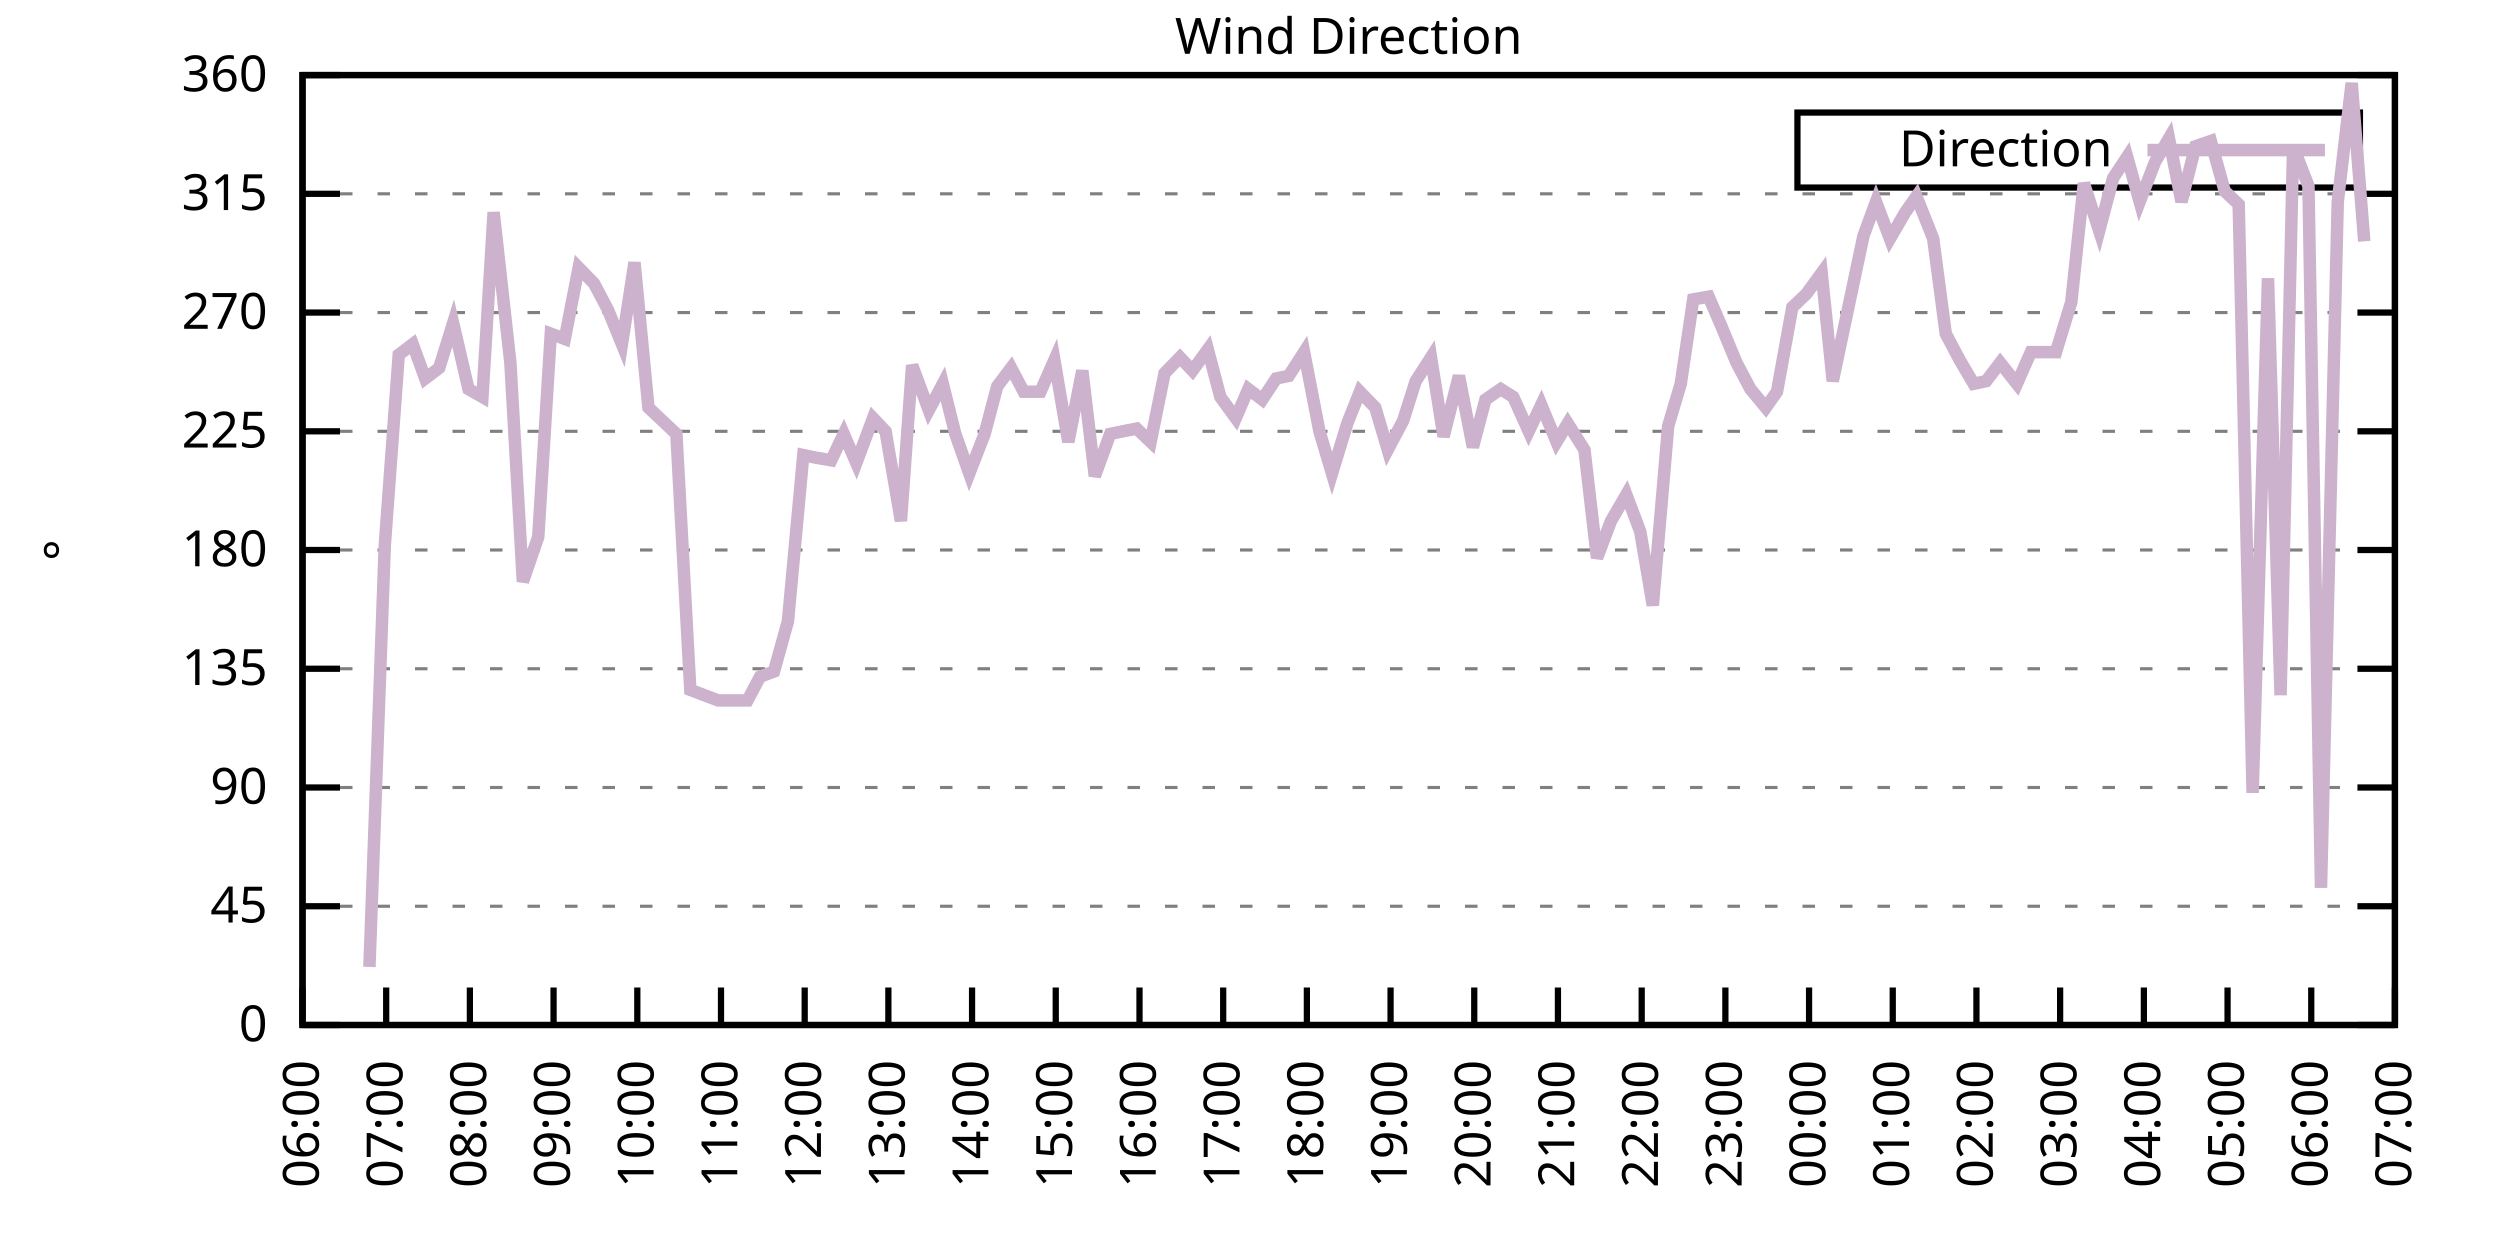
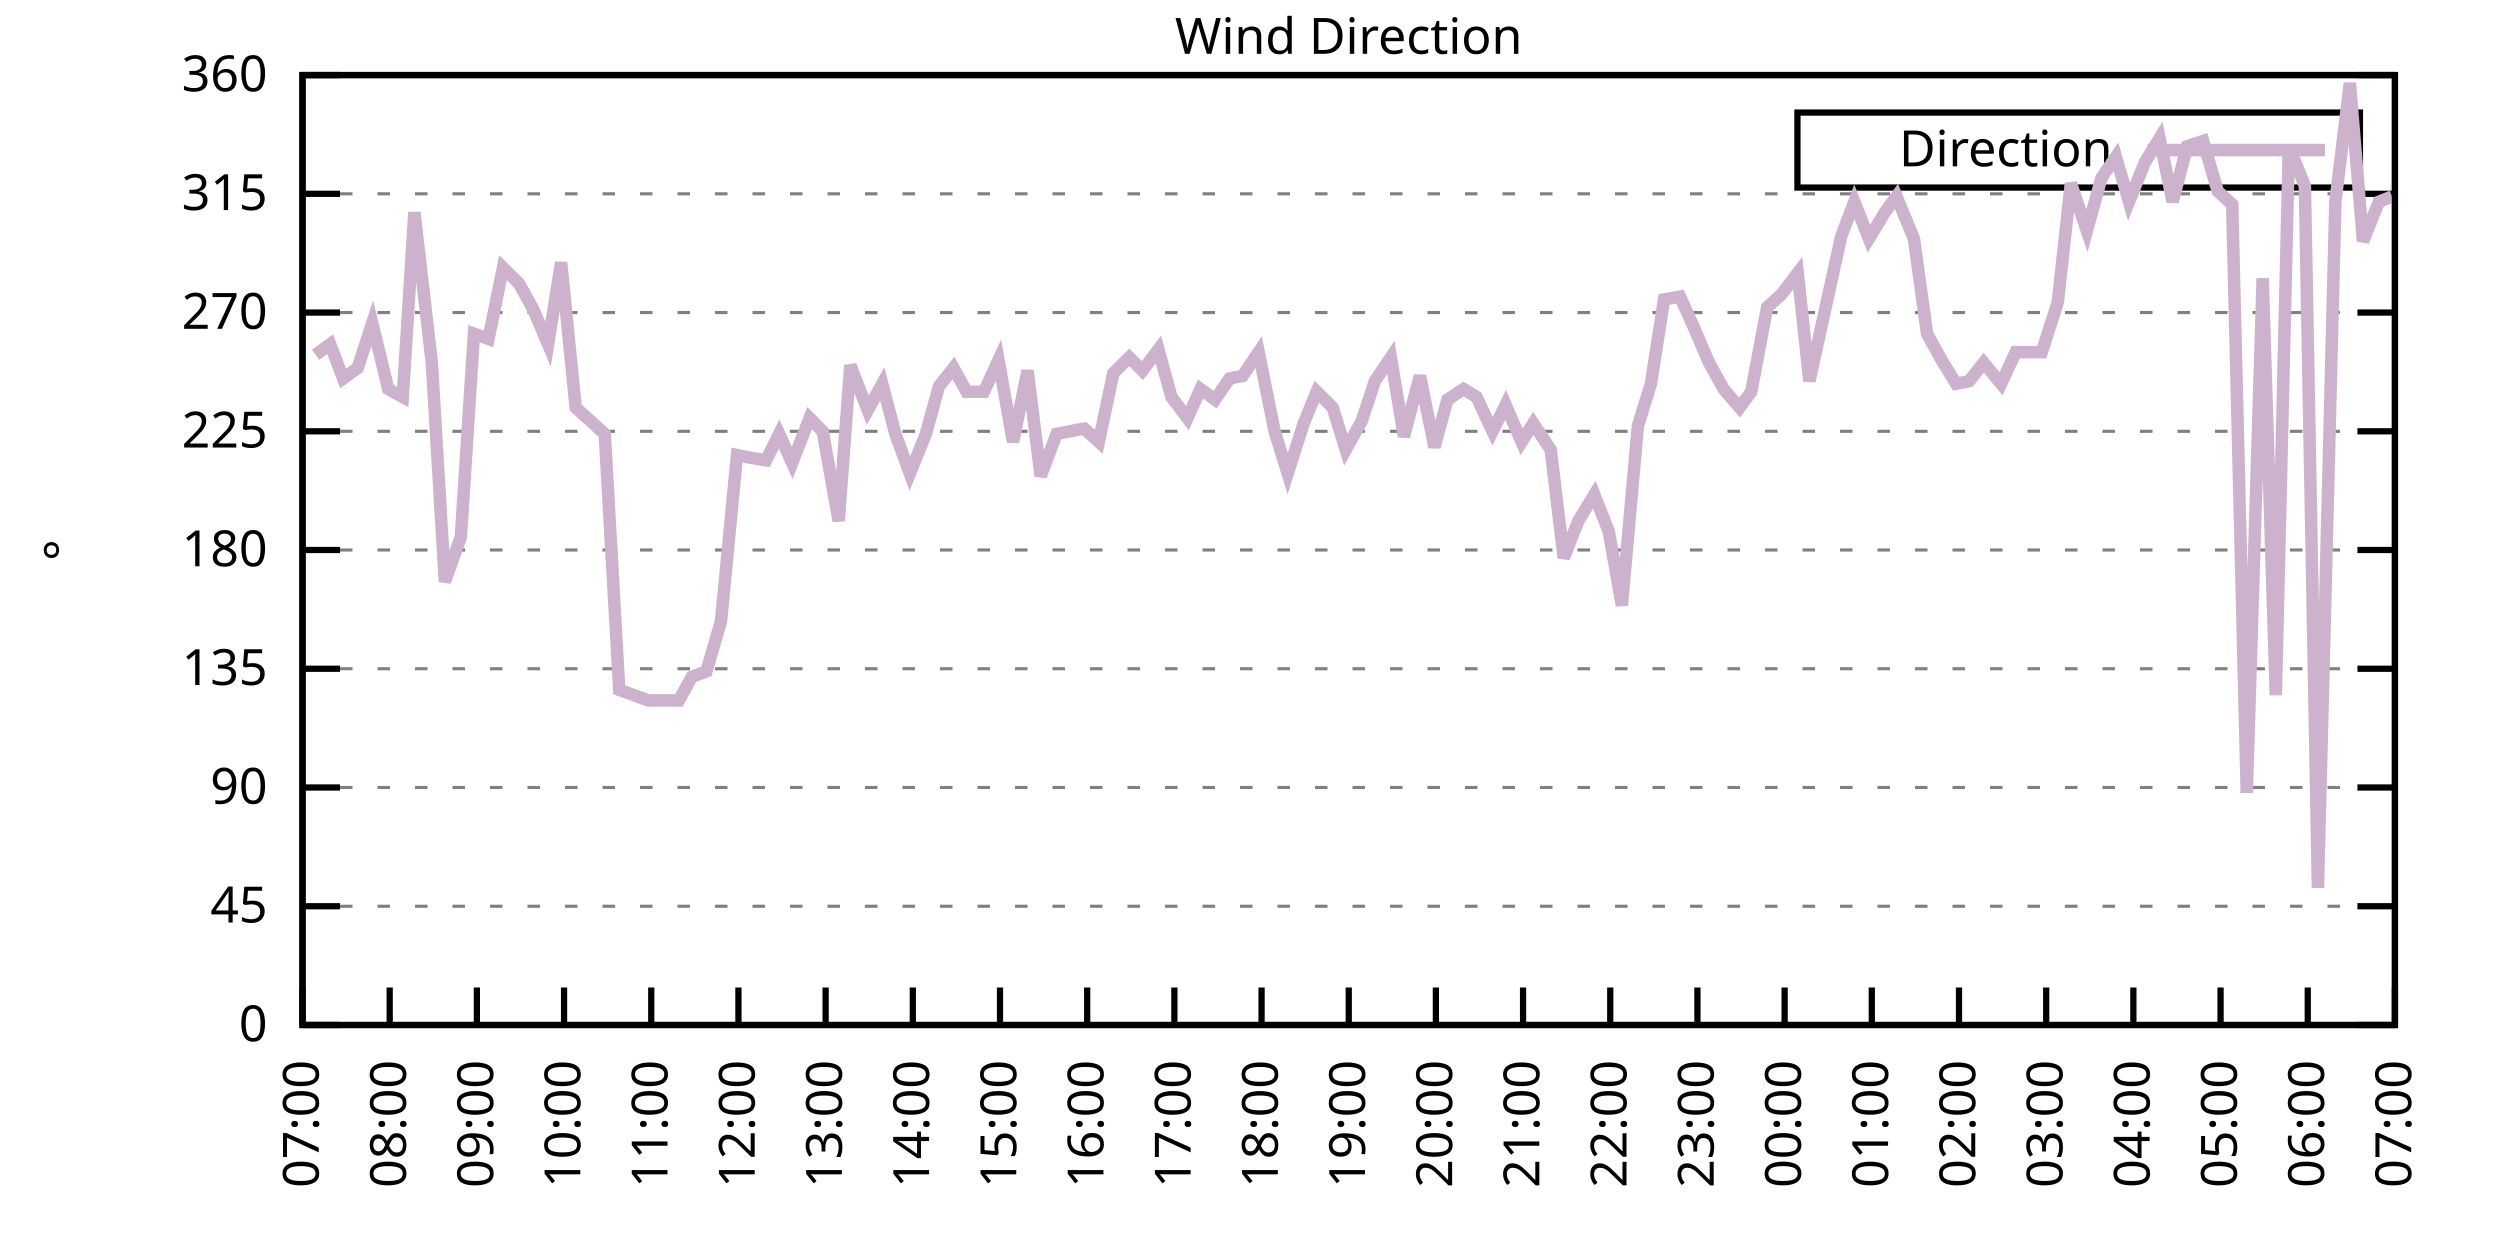
<svg xmlns="http://www.w3.org/2000/svg" xmlns:xlink="http://www.w3.org/1999/xlink" width="400" height="200" viewBox="0 0 400 200">
  <g id="gnuplot_canvas">
    <rect x="0" y="0" width="400" height="200" fill="none" />
    <defs>
      <circle id="gpDot" r="0.5" stroke-width="0.5" stroke="currentColor" />
      <path id="gpPt0" stroke-width="0.333" stroke="currentColor" d="M-1,0 h2 M0,-1 v2" />
      <path id="gpPt1" stroke-width="0.333" stroke="currentColor" d="M-1,-1 L1,1 M1,-1 L-1,1" />
      <path id="gpPt2" stroke-width="0.333" stroke="currentColor" d="M-1,0 L1,0 M0,-1 L0,1 M-1,-1 L1,1 M-1,1 L1,-1" />
      <rect id="gpPt3" stroke-width="0.333" stroke="currentColor" x="-1" y="-1" width="2" height="2" />
      <rect id="gpPt4" stroke-width="0.333" stroke="currentColor" fill="currentColor" x="-1" y="-1" width="2" height="2" />
      <circle id="gpPt5" stroke-width="0.333" stroke="currentColor" cx="0" cy="0" r="1" />
      <use xlink:href="#gpPt5" id="gpPt6" fill="currentColor" stroke="none" />
      <path id="gpPt7" stroke-width="0.333" stroke="currentColor" d="M0,-1.33 L-1.33,0.67 L1.33,0.67 z" />
      <use xlink:href="#gpPt7" id="gpPt8" fill="currentColor" stroke="none" />
      <use xlink:href="#gpPt7" id="gpPt9" stroke="currentColor" transform="rotate(180)" />
      <use xlink:href="#gpPt9" id="gpPt10" fill="currentColor" stroke="none" />
      <use xlink:href="#gpPt3" id="gpPt11" stroke="currentColor" transform="rotate(45)" />
      <use xlink:href="#gpPt11" id="gpPt12" fill="currentColor" stroke="none" />
      <path id="gpPt13" stroke-width="0.333" stroke="currentColor" d="M0,1.330 L1.265,0.411 L0.782,-1.067 L-0.782,-1.076 L-1.265,0.411 z" />
      <use xlink:href="#gpPt13" id="gpPt14" fill="currentColor" stroke="none" />
      <filter id="textbox" filterUnits="objectBoundingBox" x="0" y="0" height="1" width="1">
        <feFlood flood-color="white" flood-opacity="1" result="bgnd" />
        <feComposite in="SourceGraphic" in2="bgnd" operator="atop" />
      </filter>
      <filter id="greybox" filterUnits="objectBoundingBox" x="0" y="0" height="1" width="1">
        <feFlood flood-color="lightgrey" flood-opacity="1" result="grey" />
        <feComposite in="SourceGraphic" in2="grey" operator="atop" />
      </filter>
    </defs>
    <g fill="none" color="white" stroke="currentColor" stroke-width="1.00" stroke-linecap="butt" stroke-linejoin="miter">
</g>
    <g fill="none" color="black" stroke="currentColor" stroke-width="1.00" stroke-linecap="butt" stroke-linejoin="miter">
      <g stroke="none" shape-rendering="crispEdges">
        <polygon fill="rgb(255, 255, 255)" points="48.40,164.00 383.18,164.00 383.18,12.02 48.40,12.02 " />
      </g>
    </g>
    <g fill="none" color="black" stroke="currentColor" stroke-width="1.00" stroke-linecap="butt" stroke-linejoin="miter">
</g>
    <g fill="none" color="black" stroke="black" stroke-width="0.50" stroke-linecap="butt" stroke-linejoin="miter">
</g>
    <g fill="none" color="gray" stroke="currentColor" stroke-width="0.50" stroke-linecap="butt" stroke-linejoin="miter">
      <path stroke="gray" stroke-dasharray="2,4" class="gridline" d="M48.40,164.00 L383.19,164.00  " />
    </g>
    <g fill="none" color="gray" stroke="gray" stroke-width="1.00" stroke-linecap="butt" stroke-linejoin="miter">
</g>
    <g fill="none" color="black" stroke="currentColor" stroke-width="1.00" stroke-linecap="butt" stroke-linejoin="miter">
      <path stroke="black" d="M48.40,164.00 L54.40,164.00 M383.19,164.00 L377.19,164.00  " />
      <g transform="translate(42.80,166.60)" stroke="none" fill="black" font-family="Sans" font-size="8.00" text-anchor="end">
        <text>
          <tspan font-family="Sans"> 0</tspan>
        </text>
      </g>
    </g>
    <g fill="none" color="black" stroke="currentColor" stroke-width="1.00" stroke-linecap="butt" stroke-linejoin="miter">
</g>
    <g fill="none" color="black" stroke="black" stroke-width="0.50" stroke-linecap="butt" stroke-linejoin="miter">
</g>
    <g fill="none" color="gray" stroke="currentColor" stroke-width="0.50" stroke-linecap="butt" stroke-linejoin="miter">
      <path stroke="gray" stroke-dasharray="2,4" class="gridline" d="M48.40,145.00 L383.19,145.00  " />
    </g>
    <g fill="none" color="gray" stroke="gray" stroke-width="1.00" stroke-linecap="butt" stroke-linejoin="miter">
</g>
    <g fill="none" color="black" stroke="currentColor" stroke-width="1.00" stroke-linecap="butt" stroke-linejoin="miter">
      <path stroke="black" d="M48.40,145.00 L54.40,145.00 M383.19,145.00 L377.19,145.00  " />
      <g transform="translate(42.80,147.60)" stroke="none" fill="black" font-family="Sans" font-size="8.00" text-anchor="end">
        <text>
          <tspan font-family="Sans"> 45</tspan>
        </text>
      </g>
    </g>
    <g fill="none" color="black" stroke="currentColor" stroke-width="1.00" stroke-linecap="butt" stroke-linejoin="miter">
</g>
    <g fill="none" color="black" stroke="black" stroke-width="0.50" stroke-linecap="butt" stroke-linejoin="miter">
</g>
    <g fill="none" color="gray" stroke="currentColor" stroke-width="0.50" stroke-linecap="butt" stroke-linejoin="miter">
      <path stroke="gray" stroke-dasharray="2,4" class="gridline" d="M48.40,126.00 L383.19,126.00  " />
    </g>
    <g fill="none" color="gray" stroke="gray" stroke-width="1.00" stroke-linecap="butt" stroke-linejoin="miter">
</g>
    <g fill="none" color="black" stroke="currentColor" stroke-width="1.00" stroke-linecap="butt" stroke-linejoin="miter">
      <path stroke="black" d="M48.40,126.00 L54.40,126.00 M383.19,126.00 L377.19,126.00  " />
      <g transform="translate(42.80,128.60)" stroke="none" fill="black" font-family="Sans" font-size="8.00" text-anchor="end">
        <text>
          <tspan font-family="Sans"> 90</tspan>
        </text>
      </g>
    </g>
    <g fill="none" color="black" stroke="currentColor" stroke-width="1.00" stroke-linecap="butt" stroke-linejoin="miter">
</g>
    <g fill="none" color="black" stroke="black" stroke-width="0.50" stroke-linecap="butt" stroke-linejoin="miter">
</g>
    <g fill="none" color="gray" stroke="currentColor" stroke-width="0.50" stroke-linecap="butt" stroke-linejoin="miter">
      <path stroke="gray" stroke-dasharray="2,4" class="gridline" d="M48.40,107.00 L383.19,107.00  " />
    </g>
    <g fill="none" color="gray" stroke="gray" stroke-width="1.00" stroke-linecap="butt" stroke-linejoin="miter">
</g>
    <g fill="none" color="black" stroke="currentColor" stroke-width="1.00" stroke-linecap="butt" stroke-linejoin="miter">
      <path stroke="black" d="M48.40,107.00 L54.40,107.00 M383.19,107.00 L377.19,107.00  " />
      <g transform="translate(42.80,109.60)" stroke="none" fill="black" font-family="Sans" font-size="8.00" text-anchor="end">
        <text>
          <tspan font-family="Sans"> 135</tspan>
        </text>
      </g>
    </g>
    <g fill="none" color="black" stroke="currentColor" stroke-width="1.00" stroke-linecap="butt" stroke-linejoin="miter">
</g>
    <g fill="none" color="black" stroke="black" stroke-width="0.50" stroke-linecap="butt" stroke-linejoin="miter">
</g>
    <g fill="none" color="gray" stroke="currentColor" stroke-width="0.50" stroke-linecap="butt" stroke-linejoin="miter">
      <path stroke="gray" stroke-dasharray="2,4" class="gridline" d="M48.40,88.00 L383.19,88.00  " />
    </g>
    <g fill="none" color="gray" stroke="gray" stroke-width="1.00" stroke-linecap="butt" stroke-linejoin="miter">
</g>
    <g fill="none" color="black" stroke="currentColor" stroke-width="1.00" stroke-linecap="butt" stroke-linejoin="miter">
      <path stroke="black" d="M48.40,88.00 L54.40,88.00 M383.19,88.00 L377.19,88.00  " />
      <g transform="translate(42.80,90.60)" stroke="none" fill="black" font-family="Sans" font-size="8.00" text-anchor="end">
        <text>
          <tspan font-family="Sans"> 180</tspan>
        </text>
      </g>
    </g>
    <g fill="none" color="black" stroke="currentColor" stroke-width="1.00" stroke-linecap="butt" stroke-linejoin="miter">
</g>
    <g fill="none" color="black" stroke="black" stroke-width="0.50" stroke-linecap="butt" stroke-linejoin="miter">
</g>
    <g fill="none" color="gray" stroke="currentColor" stroke-width="0.50" stroke-linecap="butt" stroke-linejoin="miter">
      <path stroke="gray" stroke-dasharray="2,4" class="gridline" d="M48.40,69.01 L383.19,69.01  " />
    </g>
    <g fill="none" color="gray" stroke="gray" stroke-width="1.00" stroke-linecap="butt" stroke-linejoin="miter">
</g>
    <g fill="none" color="black" stroke="currentColor" stroke-width="1.00" stroke-linecap="butt" stroke-linejoin="miter">
      <path stroke="black" d="M48.40,69.01 L54.40,69.01 M383.19,69.01 L377.19,69.01  " />
      <g transform="translate(42.80,71.61)" stroke="none" fill="black" font-family="Sans" font-size="8.00" text-anchor="end">
        <text>
          <tspan font-family="Sans"> 225</tspan>
        </text>
      </g>
    </g>
    <g fill="none" color="black" stroke="currentColor" stroke-width="1.00" stroke-linecap="butt" stroke-linejoin="miter">
</g>
    <g fill="none" color="black" stroke="black" stroke-width="0.50" stroke-linecap="butt" stroke-linejoin="miter">
</g>
    <g fill="none" color="gray" stroke="currentColor" stroke-width="0.50" stroke-linecap="butt" stroke-linejoin="miter">
      <path stroke="gray" stroke-dasharray="2,4" class="gridline" d="M48.40,50.01 L383.19,50.01  " />
    </g>
    <g fill="none" color="gray" stroke="gray" stroke-width="1.00" stroke-linecap="butt" stroke-linejoin="miter">
</g>
    <g fill="none" color="black" stroke="currentColor" stroke-width="1.00" stroke-linecap="butt" stroke-linejoin="miter">
      <path stroke="black" d="M48.40,50.01 L54.40,50.01 M383.19,50.01 L377.19,50.01  " />
      <g transform="translate(42.80,52.61)" stroke="none" fill="black" font-family="Sans" font-size="8.00" text-anchor="end">
        <text>
          <tspan font-family="Sans"> 270</tspan>
        </text>
      </g>
    </g>
    <g fill="none" color="black" stroke="currentColor" stroke-width="1.00" stroke-linecap="butt" stroke-linejoin="miter">
</g>
    <g fill="none" color="black" stroke="black" stroke-width="0.50" stroke-linecap="butt" stroke-linejoin="miter">
</g>
    <g fill="none" color="gray" stroke="currentColor" stroke-width="0.50" stroke-linecap="butt" stroke-linejoin="miter">
      <path stroke="gray" stroke-dasharray="2,4" class="gridline" d="M48.40,31.01 L383.19,31.01  " />
    </g>
    <g fill="none" color="gray" stroke="gray" stroke-width="1.00" stroke-linecap="butt" stroke-linejoin="miter">
</g>
    <g fill="none" color="black" stroke="currentColor" stroke-width="1.00" stroke-linecap="butt" stroke-linejoin="miter">
      <path stroke="black" d="M48.40,31.01 L54.40,31.01 M383.19,31.01 L377.19,31.01  " />
      <g transform="translate(42.80,33.61)" stroke="none" fill="black" font-family="Sans" font-size="8.00" text-anchor="end">
        <text>
          <tspan font-family="Sans"> 315</tspan>
        </text>
      </g>
    </g>
    <g fill="none" color="black" stroke="currentColor" stroke-width="1.00" stroke-linecap="butt" stroke-linejoin="miter">
</g>
    <g fill="none" color="black" stroke="black" stroke-width="0.50" stroke-linecap="butt" stroke-linejoin="miter">
</g>
    <g fill="none" color="gray" stroke="currentColor" stroke-width="0.50" stroke-linecap="butt" stroke-linejoin="miter">
      <path stroke="gray" stroke-dasharray="2,4" class="gridline" d="M48.40,12.01 L383.19,12.01  " />
    </g>
    <g fill="none" color="gray" stroke="gray" stroke-width="1.00" stroke-linecap="butt" stroke-linejoin="miter">
</g>
    <g fill="none" color="black" stroke="currentColor" stroke-width="1.00" stroke-linecap="butt" stroke-linejoin="miter">
      <path stroke="black" d="M48.40,12.01 L54.40,12.01 M383.19,12.01 L377.19,12.01  " />
      <g transform="translate(42.80,14.61)" stroke="none" fill="black" font-family="Sans" font-size="8.00" text-anchor="end">
        <text>
          <tspan font-family="Sans"> 360</tspan>
        </text>
      </g>
    </g>
    <g fill="none" color="black" stroke="currentColor" stroke-width="1.00" stroke-linecap="butt" stroke-linejoin="miter">
      <path stroke="black" d="M48.40,164.00 L48.40,158.00  " />
      <g transform="translate(51.00,169.60) rotate(270.00)" stroke="none" fill="black" font-family="Sans" font-size="8.00" text-anchor="end">
        <text>
-           <tspan font-family="Sans">06:00</tspan>
-         </text>
-       </g>
-     </g>
-     <g fill="none" color="black" stroke="currentColor" stroke-width="1.00" stroke-linecap="butt" stroke-linejoin="miter">
-       <path stroke="black" d="M61.79,164.00 L61.79,158.00  " />
-       <g transform="translate(64.39,169.60) rotate(270.00)" stroke="none" fill="black" font-family="Sans" font-size="8.00" text-anchor="end">
-         <text>
          <tspan font-family="Sans">07:00</tspan>
        </text>
      </g>
    </g>
    <g fill="none" color="black" stroke="currentColor" stroke-width="1.00" stroke-linecap="butt" stroke-linejoin="miter">
-       <path stroke="black" d="M75.18,164.00 L75.18,158.00  " />
-       <g transform="translate(77.78,169.60) rotate(270.00)" stroke="none" fill="black" font-family="Sans" font-size="8.00" text-anchor="end">
+       <path stroke="black" d="M62.35,164.00 L62.35,158.00  " />
+       <g transform="translate(64.95,169.60) rotate(270.00)" stroke="none" fill="black" font-family="Sans" font-size="8.00" text-anchor="end">
        <text>
          <tspan font-family="Sans">08:00</tspan>
        </text>
      </g>
    </g>
    <g fill="none" color="black" stroke="currentColor" stroke-width="1.00" stroke-linecap="butt" stroke-linejoin="miter">
-       <path stroke="black" d="M88.57,164.00 L88.57,158.00  " />
-       <g transform="translate(91.17,169.60) rotate(270.00)" stroke="none" fill="black" font-family="Sans" font-size="8.00" text-anchor="end">
+       <path stroke="black" d="M76.30,164.00 L76.30,158.00  " />
+       <g transform="translate(78.90,169.60) rotate(270.00)" stroke="none" fill="black" font-family="Sans" font-size="8.00" text-anchor="end">
        <text>
          <tspan font-family="Sans">09:00</tspan>
        </text>
      </g>
    </g>
    <g fill="none" color="black" stroke="currentColor" stroke-width="1.00" stroke-linecap="butt" stroke-linejoin="miter">
-       <path stroke="black" d="M101.97,164.00 L101.97,158.00  " />
-       <g transform="translate(104.57,169.60) rotate(270.00)" stroke="none" fill="black" font-family="Sans" font-size="8.00" text-anchor="end">
+       <path stroke="black" d="M90.25,164.00 L90.25,158.00  " />
+       <g transform="translate(92.85,169.60) rotate(270.00)" stroke="none" fill="black" font-family="Sans" font-size="8.00" text-anchor="end">
        <text>
          <tspan font-family="Sans">10:00</tspan>
        </text>
      </g>
    </g>
    <g fill="none" color="black" stroke="currentColor" stroke-width="1.00" stroke-linecap="butt" stroke-linejoin="miter">
-       <path stroke="black" d="M115.36,164.00 L115.36,158.00  " />
-       <g transform="translate(117.96,169.60) rotate(270.00)" stroke="none" fill="black" font-family="Sans" font-size="8.00" text-anchor="end">
+       <path stroke="black" d="M104.20,164.00 L104.20,158.00  " />
+       <g transform="translate(106.80,169.60) rotate(270.00)" stroke="none" fill="black" font-family="Sans" font-size="8.00" text-anchor="end">
        <text>
          <tspan font-family="Sans">11:00</tspan>
        </text>
      </g>
    </g>
    <g fill="none" color="black" stroke="currentColor" stroke-width="1.00" stroke-linecap="butt" stroke-linejoin="miter">
-       <path stroke="black" d="M128.75,164.00 L128.75,158.00  " />
-       <g transform="translate(131.35,169.60) rotate(270.00)" stroke="none" fill="black" font-family="Sans" font-size="8.00" text-anchor="end">
+       <path stroke="black" d="M118.15,164.00 L118.15,158.00  " />
+       <g transform="translate(120.75,169.60) rotate(270.00)" stroke="none" fill="black" font-family="Sans" font-size="8.00" text-anchor="end">
        <text>
          <tspan font-family="Sans">12:00</tspan>
        </text>
      </g>
    </g>
    <g fill="none" color="black" stroke="currentColor" stroke-width="1.00" stroke-linecap="butt" stroke-linejoin="miter">
-       <path stroke="black" d="M142.14,164.00 L142.14,158.00  " />
-       <g transform="translate(144.74,169.60) rotate(270.00)" stroke="none" fill="black" font-family="Sans" font-size="8.00" text-anchor="end">
+       <path stroke="black" d="M132.10,164.00 L132.10,158.00  " />
+       <g transform="translate(134.70,169.60) rotate(270.00)" stroke="none" fill="black" font-family="Sans" font-size="8.00" text-anchor="end">
        <text>
          <tspan font-family="Sans">13:00</tspan>
        </text>
      </g>
    </g>
    <g fill="none" color="black" stroke="currentColor" stroke-width="1.00" stroke-linecap="butt" stroke-linejoin="miter">
-       <path stroke="black" d="M155.53,164.00 L155.53,158.00  " />
-       <g transform="translate(158.13,169.60) rotate(270.00)" stroke="none" fill="black" font-family="Sans" font-size="8.00" text-anchor="end">
+       <path stroke="black" d="M146.05,164.00 L146.05,158.00  " />
+       <g transform="translate(148.65,169.60) rotate(270.00)" stroke="none" fill="black" font-family="Sans" font-size="8.00" text-anchor="end">
        <text>
          <tspan font-family="Sans">14:00</tspan>
        </text>
      </g>
    </g>
    <g fill="none" color="black" stroke="currentColor" stroke-width="1.00" stroke-linecap="butt" stroke-linejoin="miter">
-       <path stroke="black" d="M168.92,164.00 L168.92,158.00  " />
-       <g transform="translate(171.52,169.60) rotate(270.00)" stroke="none" fill="black" font-family="Sans" font-size="8.00" text-anchor="end">
+       <path stroke="black" d="M160.00,164.00 L160.00,158.00  " />
+       <g transform="translate(162.60,169.60) rotate(270.00)" stroke="none" fill="black" font-family="Sans" font-size="8.00" text-anchor="end">
        <text>
          <tspan font-family="Sans">15:00</tspan>
        </text>
      </g>
    </g>
    <g fill="none" color="black" stroke="currentColor" stroke-width="1.00" stroke-linecap="butt" stroke-linejoin="miter">
-       <path stroke="black" d="M182.32,164.00 L182.32,158.00  " />
-       <g transform="translate(184.92,169.60) rotate(270.00)" stroke="none" fill="black" font-family="Sans" font-size="8.00" text-anchor="end">
+       <path stroke="black" d="M173.95,164.00 L173.95,158.00  " />
+       <g transform="translate(176.55,169.60) rotate(270.00)" stroke="none" fill="black" font-family="Sans" font-size="8.00" text-anchor="end">
        <text>
          <tspan font-family="Sans">16:00</tspan>
        </text>
      </g>
    </g>
    <g fill="none" color="black" stroke="currentColor" stroke-width="1.00" stroke-linecap="butt" stroke-linejoin="miter">
-       <path stroke="black" d="M195.71,164.00 L195.71,158.00  " />
-       <g transform="translate(198.31,169.60) rotate(270.00)" stroke="none" fill="black" font-family="Sans" font-size="8.00" text-anchor="end">
+       <path stroke="black" d="M187.90,164.00 L187.90,158.00  " />
+       <g transform="translate(190.50,169.60) rotate(270.00)" stroke="none" fill="black" font-family="Sans" font-size="8.00" text-anchor="end">
        <text>
          <tspan font-family="Sans">17:00</tspan>
        </text>
      </g>
    </g>
    <g fill="none" color="black" stroke="currentColor" stroke-width="1.00" stroke-linecap="butt" stroke-linejoin="miter">
-       <path stroke="black" d="M209.10,164.00 L209.10,158.00  " />
-       <g transform="translate(211.70,169.60) rotate(270.00)" stroke="none" fill="black" font-family="Sans" font-size="8.00" text-anchor="end">
+       <path stroke="black" d="M201.85,164.00 L201.85,158.00  " />
+       <g transform="translate(204.45,169.60) rotate(270.00)" stroke="none" fill="black" font-family="Sans" font-size="8.00" text-anchor="end">
        <text>
          <tspan font-family="Sans">18:00</tspan>
        </text>
      </g>
    </g>
    <g fill="none" color="black" stroke="currentColor" stroke-width="1.00" stroke-linecap="butt" stroke-linejoin="miter">
-       <path stroke="black" d="M222.49,164.00 L222.49,158.00  " />
-       <g transform="translate(225.09,169.60) rotate(270.00)" stroke="none" fill="black" font-family="Sans" font-size="8.00" text-anchor="end">
+       <path stroke="black" d="M215.80,164.00 L215.80,158.00  " />
+       <g transform="translate(218.40,169.60) rotate(270.00)" stroke="none" fill="black" font-family="Sans" font-size="8.00" text-anchor="end">
        <text>
          <tspan font-family="Sans">19:00</tspan>
        </text>
      </g>
    </g>
    <g fill="none" color="black" stroke="currentColor" stroke-width="1.00" stroke-linecap="butt" stroke-linejoin="miter">
-       <path stroke="black" d="M235.88,164.00 L235.88,158.00  " />
-       <g transform="translate(238.48,169.60) rotate(270.00)" stroke="none" fill="black" font-family="Sans" font-size="8.00" text-anchor="end">
+       <path stroke="black" d="M229.74,164.00 L229.74,158.00  " />
+       <g transform="translate(232.34,169.60) rotate(270.00)" stroke="none" fill="black" font-family="Sans" font-size="8.00" text-anchor="end">
        <text>
          <tspan font-family="Sans">20:00</tspan>
        </text>
      </g>
    </g>
    <g fill="none" color="black" stroke="currentColor" stroke-width="1.00" stroke-linecap="butt" stroke-linejoin="miter">
-       <path stroke="black" d="M249.27,164.00 L249.27,158.00  " />
-       <g transform="translate(251.87,169.60) rotate(270.00)" stroke="none" fill="black" font-family="Sans" font-size="8.00" text-anchor="end">
+       <path stroke="black" d="M243.69,164.00 L243.69,158.00  " />
+       <g transform="translate(246.29,169.60) rotate(270.00)" stroke="none" fill="black" font-family="Sans" font-size="8.00" text-anchor="end">
        <text>
          <tspan font-family="Sans">21:00</tspan>
        </text>
      </g>
    </g>
    <g fill="none" color="black" stroke="currentColor" stroke-width="1.00" stroke-linecap="butt" stroke-linejoin="miter">
-       <path stroke="black" d="M262.67,164.00 L262.67,158.00  " />
-       <g transform="translate(265.27,169.60) rotate(270.00)" stroke="none" fill="black" font-family="Sans" font-size="8.00" text-anchor="end">
+       <path stroke="black" d="M257.64,164.00 L257.64,158.00  " />
+       <g transform="translate(260.24,169.60) rotate(270.00)" stroke="none" fill="black" font-family="Sans" font-size="8.00" text-anchor="end">
        <text>
          <tspan font-family="Sans">22:00</tspan>
        </text>
      </g>
    </g>
    <g fill="none" color="black" stroke="currentColor" stroke-width="1.00" stroke-linecap="butt" stroke-linejoin="miter">
-       <path stroke="black" d="M276.06,164.00 L276.06,158.00  " />
-       <g transform="translate(278.66,169.60) rotate(270.00)" stroke="none" fill="black" font-family="Sans" font-size="8.00" text-anchor="end">
+       <path stroke="black" d="M271.59,164.00 L271.59,158.00  " />
+       <g transform="translate(274.19,169.60) rotate(270.00)" stroke="none" fill="black" font-family="Sans" font-size="8.00" text-anchor="end">
        <text>
          <tspan font-family="Sans">23:00</tspan>
        </text>
      </g>
    </g>
    <g fill="none" color="black" stroke="currentColor" stroke-width="1.00" stroke-linecap="butt" stroke-linejoin="miter">
-       <path stroke="black" d="M289.45,164.00 L289.45,158.00  " />
-       <g transform="translate(292.05,169.60) rotate(270.00)" stroke="none" fill="black" font-family="Sans" font-size="8.00" text-anchor="end">
+       <path stroke="black" d="M285.54,164.00 L285.54,158.00  " />
+       <g transform="translate(288.14,169.60) rotate(270.00)" stroke="none" fill="black" font-family="Sans" font-size="8.00" text-anchor="end">
        <text>
          <tspan font-family="Sans">00:00</tspan>
        </text>
      </g>
    </g>
    <g fill="none" color="black" stroke="currentColor" stroke-width="1.00" stroke-linecap="butt" stroke-linejoin="miter">
-       <path stroke="black" d="M302.84,164.00 L302.84,158.00  " />
-       <g transform="translate(305.44,169.60) rotate(270.00)" stroke="none" fill="black" font-family="Sans" font-size="8.00" text-anchor="end">
+       <path stroke="black" d="M299.49,164.00 L299.49,158.00  " />
+       <g transform="translate(302.09,169.60) rotate(270.00)" stroke="none" fill="black" font-family="Sans" font-size="8.00" text-anchor="end">
        <text>
          <tspan font-family="Sans">01:00</tspan>
        </text>
      </g>
    </g>
    <g fill="none" color="black" stroke="currentColor" stroke-width="1.00" stroke-linecap="butt" stroke-linejoin="miter">
-       <path stroke="black" d="M316.23,164.00 L316.23,158.00  " />
-       <g transform="translate(318.83,169.60) rotate(270.00)" stroke="none" fill="black" font-family="Sans" font-size="8.00" text-anchor="end">
+       <path stroke="black" d="M313.44,164.00 L313.44,158.00  " />
+       <g transform="translate(316.04,169.60) rotate(270.00)" stroke="none" fill="black" font-family="Sans" font-size="8.00" text-anchor="end">
        <text>
          <tspan font-family="Sans">02:00</tspan>
        </text>
      </g>
    </g>
    <g fill="none" color="black" stroke="currentColor" stroke-width="1.00" stroke-linecap="butt" stroke-linejoin="miter">
-       <path stroke="black" d="M329.62,164.00 L329.62,158.00  " />
-       <g transform="translate(332.22,169.60) rotate(270.00)" stroke="none" fill="black" font-family="Sans" font-size="8.00" text-anchor="end">
+       <path stroke="black" d="M327.39,164.00 L327.39,158.00  " />
+       <g transform="translate(329.99,169.60) rotate(270.00)" stroke="none" fill="black" font-family="Sans" font-size="8.00" text-anchor="end">
        <text>
          <tspan font-family="Sans">03:00</tspan>
        </text>
      </g>
    </g>
    <g fill="none" color="black" stroke="currentColor" stroke-width="1.00" stroke-linecap="butt" stroke-linejoin="miter">
-       <path stroke="black" d="M343.02,164.00 L343.02,158.00  " />
-       <g transform="translate(345.62,169.60) rotate(270.00)" stroke="none" fill="black" font-family="Sans" font-size="8.00" text-anchor="end">
+       <path stroke="black" d="M341.34,164.00 L341.34,158.00  " />
+       <g transform="translate(343.94,169.60) rotate(270.00)" stroke="none" fill="black" font-family="Sans" font-size="8.00" text-anchor="end">
        <text>
          <tspan font-family="Sans">04:00</tspan>
        </text>
      </g>
    </g>
    <g fill="none" color="black" stroke="currentColor" stroke-width="1.00" stroke-linecap="butt" stroke-linejoin="miter">
-       <path stroke="black" d="M356.41,164.00 L356.41,158.00  " />
-       <g transform="translate(359.01,169.60) rotate(270.00)" stroke="none" fill="black" font-family="Sans" font-size="8.00" text-anchor="end">
+       <path stroke="black" d="M355.29,164.00 L355.29,158.00  " />
+       <g transform="translate(357.89,169.60) rotate(270.00)" stroke="none" fill="black" font-family="Sans" font-size="8.00" text-anchor="end">
        <text>
          <tspan font-family="Sans">05:00</tspan>
        </text>
      </g>
    </g>
    <g fill="none" color="black" stroke="currentColor" stroke-width="1.00" stroke-linecap="butt" stroke-linejoin="miter">
-       <path stroke="black" d="M369.80,164.00 L369.80,158.00  " />
-       <g transform="translate(372.40,169.60) rotate(270.00)" stroke="none" fill="black" font-family="Sans" font-size="8.00" text-anchor="end">
+       <path stroke="black" d="M369.24,164.00 L369.24,158.00  " />
+       <g transform="translate(371.84,169.60) rotate(270.00)" stroke="none" fill="black" font-family="Sans" font-size="8.00" text-anchor="end">
        <text>
          <tspan font-family="Sans">06:00</tspan>
        </text>
      </g>
    </g>
    <g fill="none" color="black" stroke="currentColor" stroke-width="1.00" stroke-linecap="butt" stroke-linejoin="miter">
      <path stroke="black" d="M383.19,164.00 L383.19,158.00  " />
      <g transform="translate(385.79,169.60) rotate(270.00)" stroke="none" fill="black" font-family="Sans" font-size="8.00" text-anchor="end">
        <text>
          <tspan font-family="Sans">07:00</tspan>
        </text>
      </g>
    </g>
    <g fill="none" color="black" stroke="currentColor" stroke-width="1.00" stroke-linecap="butt" stroke-linejoin="miter">
</g>
    <g fill="none" color="black" stroke="currentColor" stroke-width="1.00" stroke-linecap="butt" stroke-linejoin="miter">
      <path stroke="black" d="M48.40,12.01 L48.40,164.00 L383.19,164.00 L383.19,12.01 L48.40,12.01 Z  " />
    </g>
    <g fill="none" color="black" stroke="currentColor" stroke-width="1.00" stroke-linecap="butt" stroke-linejoin="miter">
</g>
    <g fill="none" color="black" stroke="currentColor" stroke-width="1.00" stroke-linecap="butt" stroke-linejoin="miter">
      <path stroke="black" d="M287.59,30.01 L287.59,18.01 L377.59,18.01 L377.59,30.01 L287.59,30.01 Z  " />
    </g>
    <g id="Wind_direction_plot_1">
      <g fill="none" color="white" stroke="black" stroke-width="2.00" stroke-linecap="butt" stroke-linejoin="miter">
</g>
      <g fill="none" color="black" stroke="currentColor" stroke-width="2.00" stroke-linecap="butt" stroke-linejoin="miter">
        <g transform="translate(337.99,26.61)" stroke="none" fill="black" font-family="Sans" font-size="8.00" text-anchor="end">
          <text>
            <tspan font-family="Sans">Direction</tspan>
          </text>
        </g>
      </g>
      <g fill="none" color="black" stroke="currentColor" stroke-width="2.00" stroke-linecap="butt" stroke-linejoin="miter">
-         <path stroke="rgb(204, 178, 204)" d="M343.59,24.01 L371.99,24.01 M59.11,154.71 L61.57,87.16 L63.80,56.76 L66.03,55.07 L68.04,60.56 L70.27,58.87   L72.50,51.70 L74.96,62.25 L77.19,63.52 L78.98,33.96 L81.66,58.03 L83.66,93.07 L86.12,85.89 L88.13,53.39   L90.36,54.23 L92.59,42.83 L95.05,45.36 L97.28,49.59 L99.51,55.07 L101.52,41.99 L103.75,65.21 L108.22,69.43   L110.45,110.38 L114.91,112.07 L117.14,112.07 L119.60,112.07 L121.61,108.27 L123.84,107.43 L126.07,99.40 L128.53,72.81   L130.54,73.23 L132.99,73.65 L135.00,69.43 L137.01,74.07 L139.69,66.90 L141.69,69.01 L144.15,83.36 L145.94,58.45   L148.61,65.63 L150.85,61.41 L152.85,69.43 L155.09,75.76 L157.54,69.43 L159.55,61.83 L161.78,58.87 L163.79,62.67   L166.47,62.67 L168.70,57.61 L170.93,70.70 L173.17,59.30 L175.17,76.18 L177.63,69.43 L179.64,69.01 L181.87,68.58   L184.10,70.70 L186.33,59.72 L188.79,57.18 L190.80,59.30 L193.25,55.92 L195.26,63.52 L197.72,66.90 L199.73,62.25   L201.96,63.94 L204.19,60.56 L206.20,60.14 L208.65,56.34 L211.11,69.01 L213.12,75.76 L215.57,67.74 L217.58,62.67   L220.04,65.21 L222.04,71.96 L224.50,67.32 L226.51,60.98 L228.96,57.18 L230.97,69.85 L233.43,60.14 L235.66,71.54   L237.67,63.94 L240.12,62.25 L242.13,63.52 L244.59,69.01 L246.60,64.78 L249.05,70.70 L250.84,67.74 L253.51,71.96   L255.52,89.27 L257.76,83.36 L260.21,79.14 L262.44,85.05 L264.45,96.87 L266.91,68.16 L268.92,61.41 L270.92,47.90   L273.38,47.47 L275.39,52.12 L277.84,58.03 L280.07,62.25 L282.53,65.21 L284.32,62.67 L286.77,49.16 L289.00,47.05   L291.46,43.67 L293.24,60.98 L298.15,37.76 L300.16,32.28 L302.39,38.19 L304.85,33.96 L306.63,31.43 L309.31,38.19   L311.32,53.39 L313.55,57.61 L315.79,61.41 L317.79,60.98 L320.03,58.03 L322.70,61.41 L324.94,56.34 L326.72,56.34   L328.95,56.34 L331.41,48.32 L333.42,29.32 L335.87,36.92 L338.10,28.48 L340.34,25.10 L342.35,32.28 L344.80,25.94   L347.03,22.14 L349.04,32.28 L351.27,23.41 L353.73,22.56 L355.96,30.59 L358.19,32.70 L360.42,126.85 L362.88,44.52   L364.89,111.23 L366.90,23.41 L369.35,29.74 L371.36,142.05 L374.04,32.28 L376.27,13.28 L378.28,38.61  " />
+         <path stroke="rgb(204, 178, 204)" d="M343.59,24.01 L371.99,24.01 M50.49,56.76 L52.82,55.07 L54.91,60.56 L57.23,58.87 L59.56,51.70 L62.12,62.25   L64.44,63.52 L66.30,33.96 L69.09,58.03 L71.18,93.07 L73.74,85.89 L75.83,53.39 L78.16,54.23 L80.48,42.83   L83.04,45.36 L85.37,49.59 L87.69,55.07 L89.78,41.99 L92.11,65.21 L96.76,69.43 L99.08,110.38 L103.73,112.07   L106.06,112.07 L108.62,112.07 L110.71,108.27 L113.03,107.43 L115.36,99.40 L117.92,72.81 L120.01,73.23 L122.57,73.65   L124.66,69.43 L126.75,74.07 L129.54,66.90 L131.63,69.01 L134.19,83.36 L136.05,58.45 L138.84,65.63 L141.16,61.41   L143.26,69.43 L145.58,75.76 L148.14,69.43 L150.23,61.83 L152.56,58.87 L154.65,62.67 L157.44,62.67 L159.76,57.61   L162.09,70.70 L164.41,59.30 L166.51,76.18 L169.06,69.43 L171.16,69.01 L173.48,68.58 L175.81,70.70 L178.13,59.72   L180.69,57.18 L182.78,59.30 L185.34,55.92 L187.43,63.52 L189.99,66.90 L192.08,62.25 L194.41,63.94 L196.73,60.56   L198.82,60.14 L201.38,56.34 L203.94,69.01 L206.03,75.76 L208.59,67.74 L210.68,62.67 L213.24,65.21 L215.33,71.96   L217.89,67.32 L219.98,60.98 L222.54,57.18 L224.63,69.85 L227.19,60.14 L229.51,71.54 L231.60,63.94 L234.16,62.25   L236.25,63.52 L238.81,69.01 L240.90,64.78 L243.46,70.70 L245.32,67.74 L248.11,71.96 L250.20,89.27 L252.53,83.36   L255.09,79.14 L257.41,85.05 L259.50,96.87 L262.06,68.16 L264.15,61.41 L266.25,47.90 L268.80,47.47 L270.90,52.12   L273.45,58.03 L275.78,62.25 L278.34,65.21 L280.20,62.67 L282.75,49.16 L285.08,47.05 L287.64,43.67 L289.50,60.98   L294.61,37.76 L296.70,32.28 L299.03,38.19 L301.58,33.96 L303.44,31.43 L306.23,38.19 L308.33,53.39 L310.65,57.61   L312.98,61.41 L315.07,60.98 L317.39,58.03 L320.18,61.41 L322.51,56.34 L324.37,56.34 L326.69,56.34 L329.25,48.32   L331.34,29.32 L333.90,36.92 L336.23,28.48 L338.55,25.10 L340.64,32.28 L343.20,25.94 L345.53,22.14 L347.62,32.28   L349.94,23.41 L352.50,22.56 L354.83,30.59 L357.15,32.70 L359.48,126.85 L362.03,44.52 L364.13,111.23 L366.22,23.41   L368.78,29.74 L370.87,142.05 L373.66,32.28 L375.98,13.28 L378.08,38.61 L380.63,32.28 L382.73,31.43  " />
      </g>
    </g>
    <g fill="none" color="black" stroke="currentColor" stroke-width="2.00" stroke-linecap="butt" stroke-linejoin="miter">
</g>
    <g fill="none" color="black" stroke="black" stroke-width="1.00" stroke-linecap="butt" stroke-linejoin="miter">
</g>
    <g fill="none" color="black" stroke="currentColor" stroke-width="1.00" stroke-linecap="butt" stroke-linejoin="miter">
      <path stroke="black" d="M48.40,12.01 L48.40,164.00 L383.19,164.00 L383.19,12.01 L48.40,12.01 Z  " />
      <g transform="translate(12.80,88.01) rotate(270.00)" stroke="none" fill="black" font-family="Sans" font-size="8.00" text-anchor="middle">
        <text>
          <tspan font-family="Sans">°</tspan>
        </text>
      </g>
    </g>
    <g fill="none" color="black" stroke="currentColor" stroke-width="1.00" stroke-linecap="butt" stroke-linejoin="miter">
</g>
    <g fill="none" color="black" stroke="currentColor" stroke-width="1.00" stroke-linecap="butt" stroke-linejoin="miter">
      <g transform="translate(215.79,8.61)" stroke="none" fill="black" font-family="Sans" font-size="8.00" text-anchor="middle">
        <text>
          <tspan font-family="Sans">Wind Direction</tspan>
        </text>
      </g>
    </g>
    <g fill="none" color="black" stroke="currentColor" stroke-width="1.00" stroke-linecap="butt" stroke-linejoin="miter">
</g>
  </g>
</svg>
